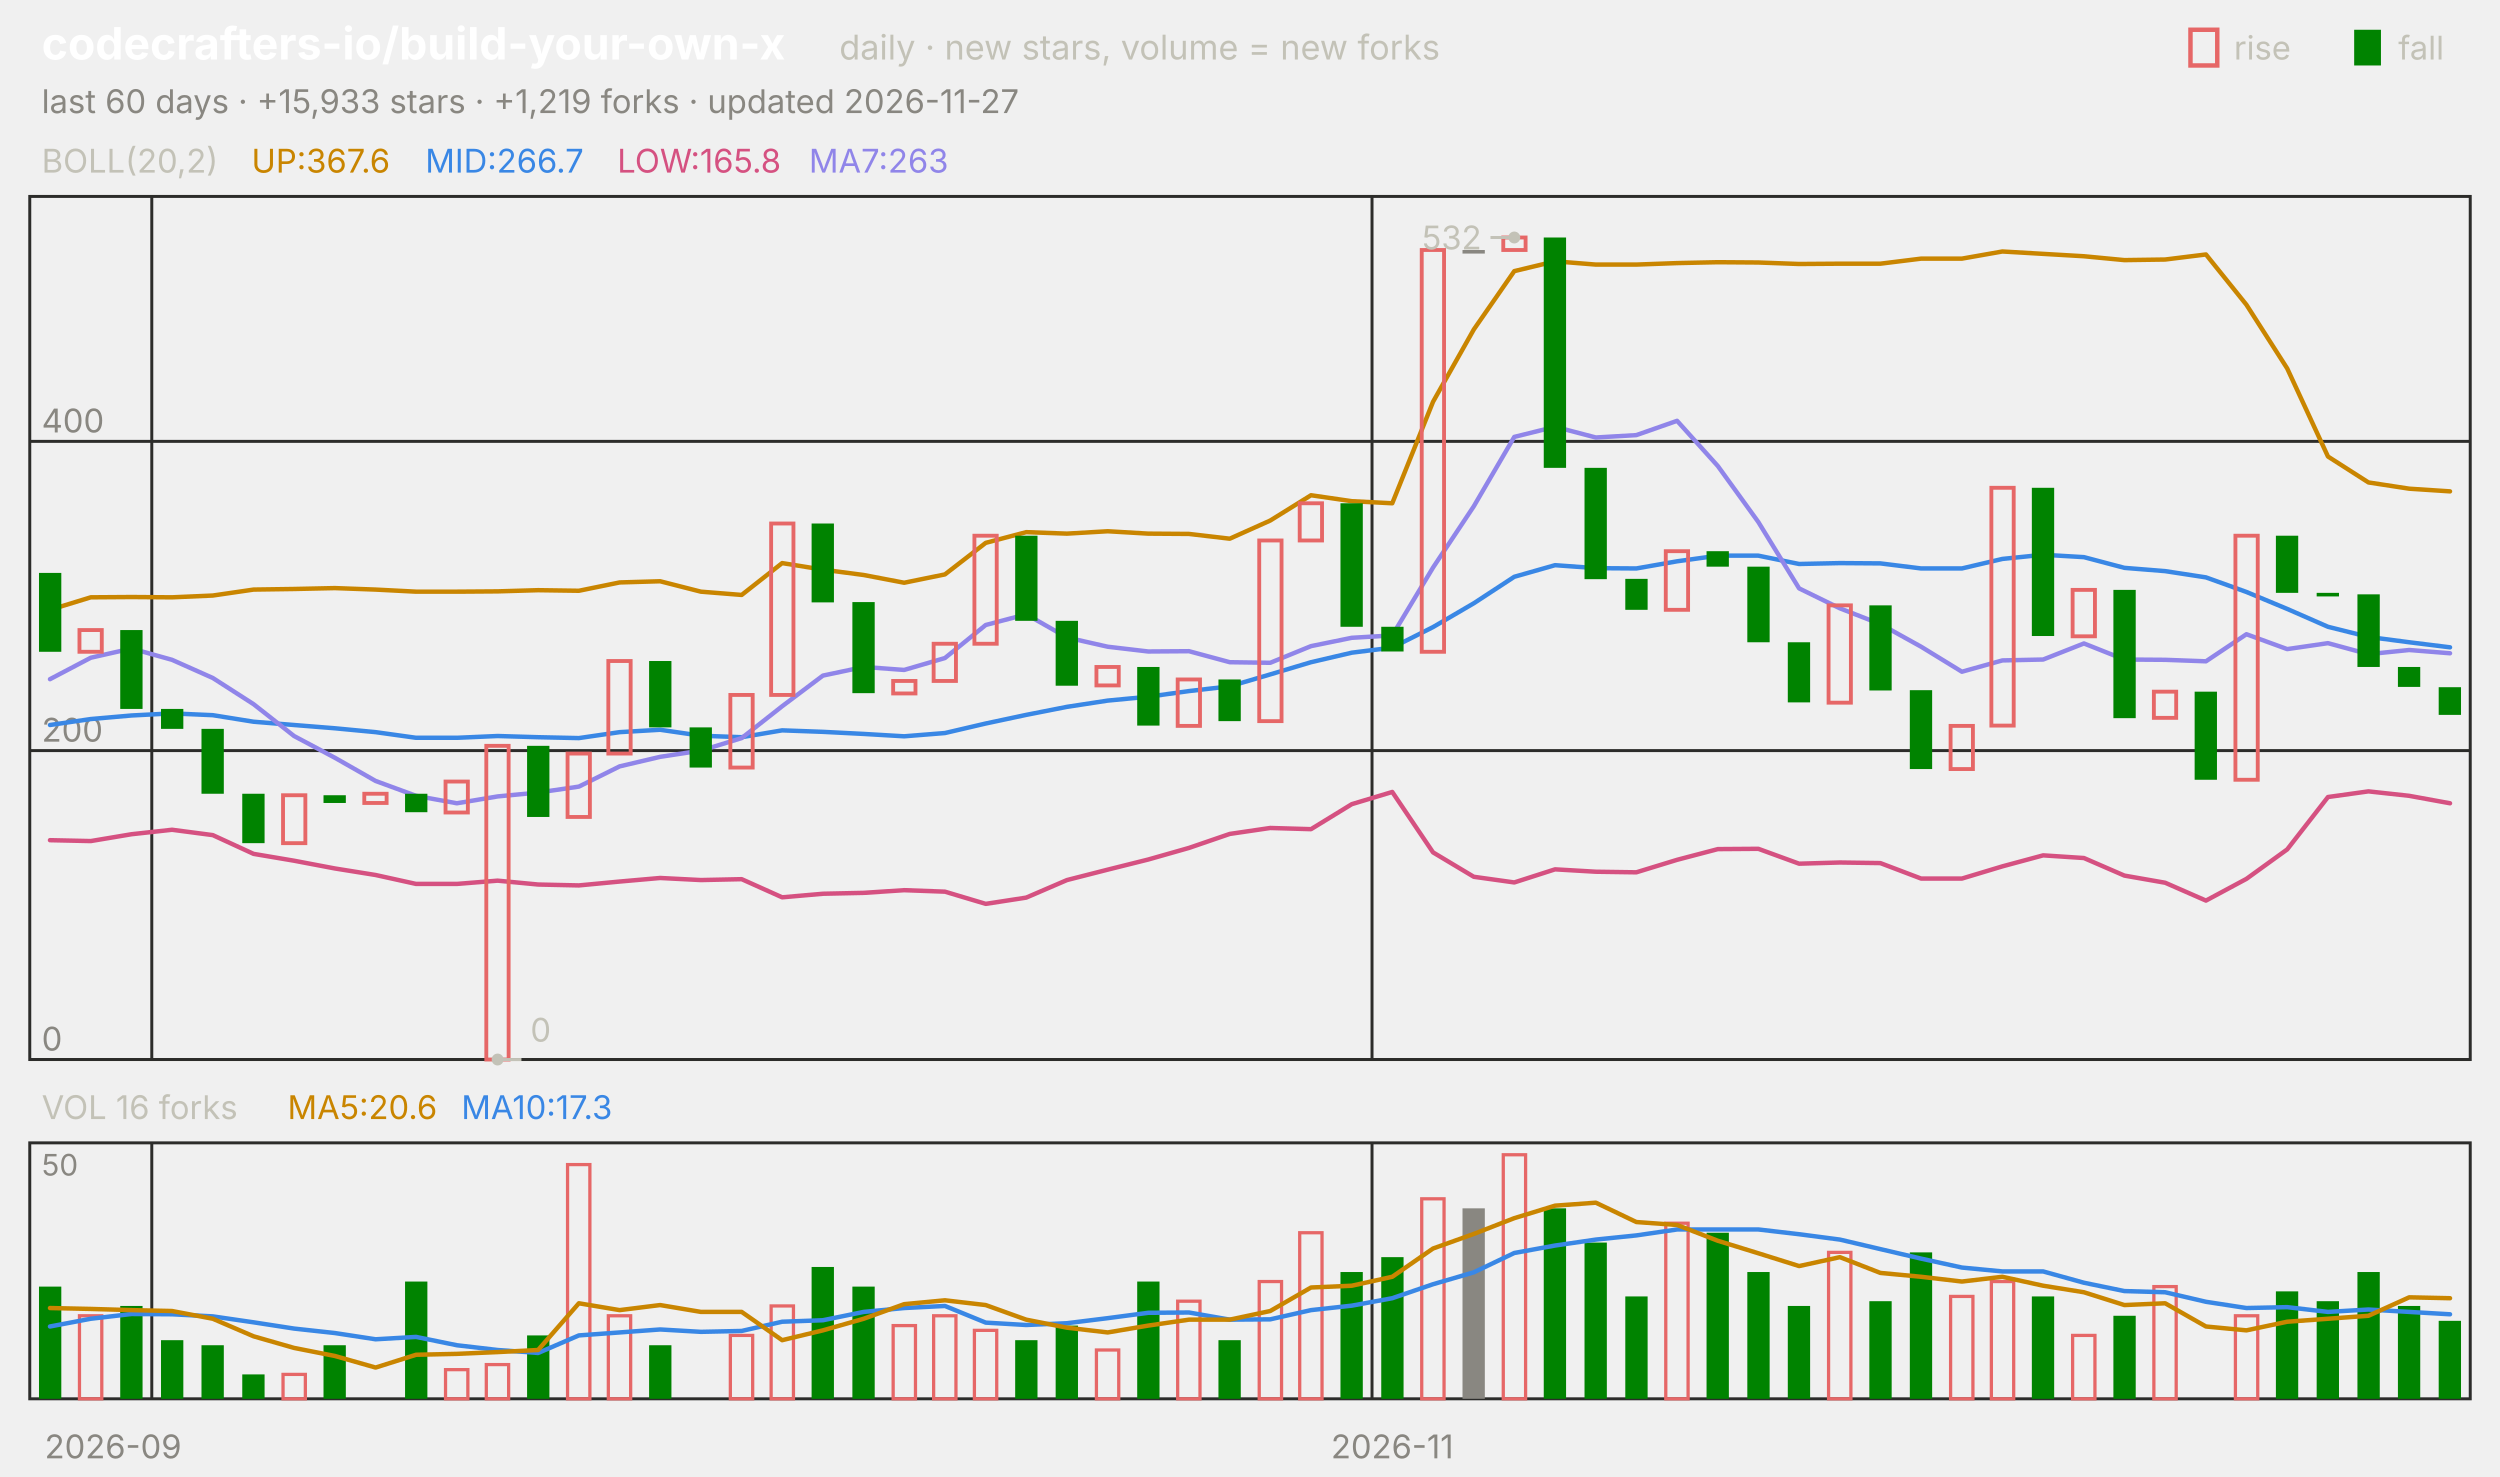
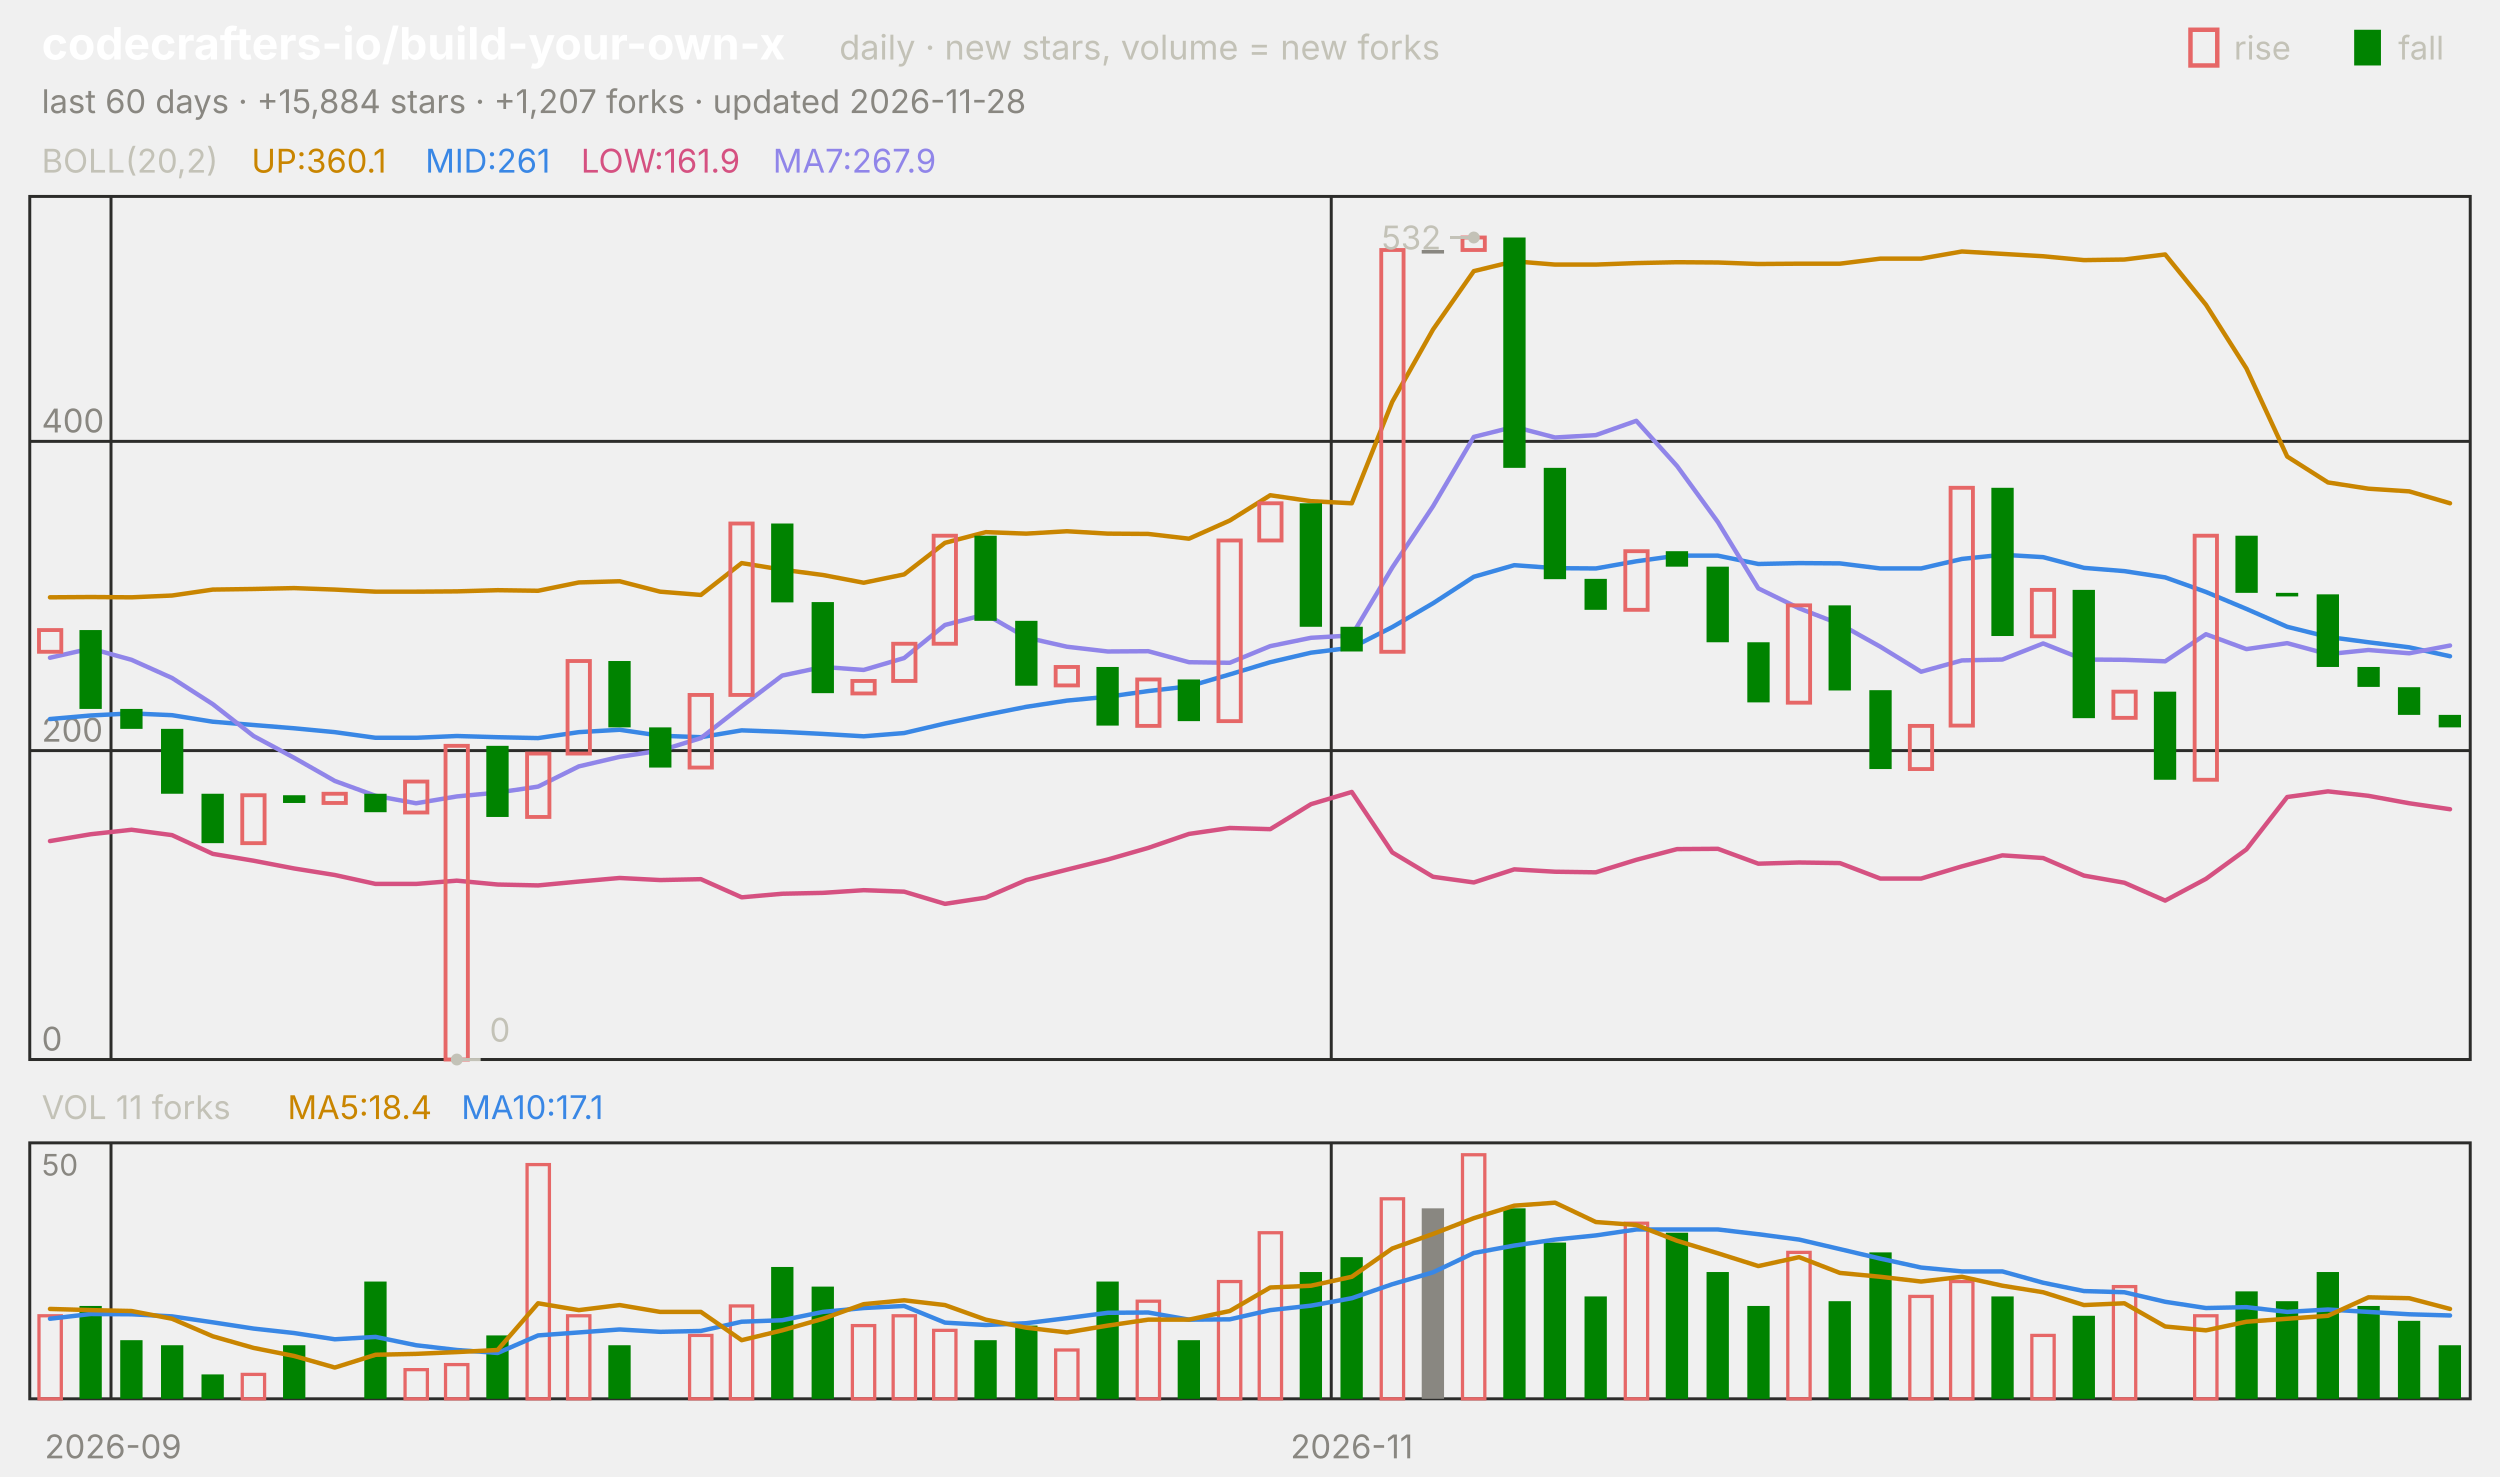
<svg xmlns="http://www.w3.org/2000/svg" viewBox="0 0 840 496" width="840" height="496" font-family="-apple-system,'Segoe UI',system-ui,sans-serif" role="img" aria-label="codecrafters-io/build-your-own-x candlestick chart">
  <text x="14.0" y="20.0" font-size="15" fill="#ffffff" font-weight="650">codecrafters-io/build-your-own-x</text>
  <text x="282.0" y="20.0" font-size="11.5" fill="#c3c2b7">daily · new stars, volume = new forks</text>
  <text x="805.8" y="20.0" font-size="11.0" fill="#c3c2b7">fall</text>
  <rect x="791" y="10" width="9" height="12" fill="#008300" />
  <text x="750.6" y="20.0" font-size="11.0" fill="#c3c2b7">rise</text>
  <rect x="736" y="10" width="9" height="12" fill="none" stroke="#e66767" stroke-width="1.5" />
-   <text x="14.0" y="38.0" font-size="11.0" fill="#898781">last 60 days · +15,933 stars · +1,219 forks · updated 2026-11-27</text>
+   <text x="14.0" y="38.0" font-size="11.0" fill="#898781">last 60 days · +15,884 stars · +1,207 forks · updated 2026-11-28</text>
  <rect x="10" y="66" width="820" height="290" fill="none" stroke="#2c2c2a" />
  <rect x="10" y="384" width="820" height="86" fill="none" stroke="#2c2c2a" />
  <text x="38.0" y="490.0" font-size="11.0" fill="#898781" text-anchor="middle">2026-09</text>
-   <line x1="51.0" y1="66.0" x2="51.0" y2="356.0" stroke="#2c2c2a" stroke-width="1.0" />
-   <line x1="51.0" y1="384.0" x2="51.0" y2="470.0" stroke="#2c2c2a" stroke-width="1.0" />
-   <line x1="461.0" y1="66.0" x2="461.0" y2="356.0" stroke="#2c2c2a" stroke-width="1.0" />
-   <line x1="461.0" y1="384.0" x2="461.0" y2="470.0" stroke="#2c2c2a" stroke-width="1.0" />
-   <text x="467.8" y="490.0" font-size="11.0" fill="#898781" text-anchor="middle">2026-11</text>
+   <line x1="37.3" y1="66.0" x2="37.3" y2="356.0" stroke="#2c2c2a" stroke-width="1.0" />
+   <line x1="37.3" y1="384.0" x2="37.3" y2="470.0" stroke="#2c2c2a" stroke-width="1.0" />
+   <line x1="447.3" y1="66.0" x2="447.3" y2="356.0" stroke="#2c2c2a" stroke-width="1.0" />
+   <line x1="447.3" y1="384.0" x2="447.3" y2="470.0" stroke="#2c2c2a" stroke-width="1.0" />
+   <text x="454.2" y="490.0" font-size="11.0" fill="#898781" text-anchor="middle">2026-11</text>
  <text x="14.0" y="58.0" font-size="11.0" fill="#c3c2b7">BOLL(20,2)</text>
-   <text x="84.5" y="58.0" font-size="11.0" fill="#c98500">UP:367.6</text>
-   <text x="142.9" y="58.0" font-size="11.0" fill="#3987e5">MID:266.7</text>
-   <text x="207.4" y="58.0" font-size="11.0" fill="#d55181">LOW:165.8</text>
-   <text x="271.8" y="58.0" font-size="11.0" fill="#9085e9">MA7:263</text>
+   <text x="84.5" y="58.0" font-size="11.0" fill="#c98500">UP:360.1</text>
+   <text x="142.9" y="58.0" font-size="11.0" fill="#3987e5">MID:261</text>
+   <text x="195.2" y="58.0" font-size="11.0" fill="#d55181">LOW:161.9</text>
+   <text x="259.7" y="58.0" font-size="11.0" fill="#9085e9">MA7:267.9</text>
  <line x1="10.0" y1="356.0" x2="830.0" y2="356.0" stroke="#2c2c2a" stroke-width="1.0" />
  <text x="14.0" y="353.0" font-size="11.0" fill="#898781">0</text>
  <line x1="10.0" y1="252.2" x2="830.0" y2="252.2" stroke="#2c2c2a" stroke-width="1.0" />
  <text x="14.0" y="249.2" font-size="11.0" fill="#898781">200</text>
  <line x1="10.0" y1="148.3" x2="830.0" y2="148.3" stroke="#2c2c2a" stroke-width="1.0" />
  <text x="14.0" y="145.3" font-size="11.0" fill="#898781">400</text>
-   <polyline points="16.8,204.9 30.5,200.7 44.2,200.6 57.8,200.7 71.5,200.1 85.2,198.1 98.8,197.9 112.5,197.6 126.2,198.1 139.8,198.8 153.5,198.8 167.2,198.7 180.8,198.3 194.5,198.5 208.2,195.7 221.8,195.3 235.5,198.8 249.2,199.9 262.8,189.2 276.5,191.4 290.2,193.2 303.8,195.8 317.5,193.0 331.2,182.4 344.8,178.8 358.5,179.3 372.2,178.5 385.8,179.3 399.5,179.4 413.2,181.0 426.8,174.9 440.5,166.4 454.2,168.4 467.8,169.1 481.5,135.0 495.2,110.7 508.8,91.1 522.5,87.8 536.2,88.9 549.8,88.9 563.5,88.4 577.2,88.1 590.8,88.2 604.5,88.7 618.2,88.6 631.8,88.6 645.5,86.9 659.2,86.9 672.8,84.5 686.5,85.3 700.2,86.1 713.8,87.4 727.5,87.2 741.2,85.5 754.8,102.4 768.5,123.8 782.2,153.4 795.8,162.1 809.5,164.2 823.2,165.1" fill="none" stroke="#c98500" stroke-width="1.5" stroke-linejoin="round" stroke-linecap="round" />
-   <polyline points="16.8,243.6 30.5,241.6 44.2,240.4 57.8,239.7 71.5,240.3 85.2,242.5 98.8,243.6 112.5,244.7 126.2,246.0 139.8,247.9 153.5,247.9 167.2,247.3 180.8,247.7 194.5,248.0 208.2,246.0 221.8,245.2 235.5,247.2 249.2,247.7 262.8,245.4 276.5,245.9 290.2,246.6 303.8,247.4 317.5,246.3 331.2,243.1 344.8,240.2 358.5,237.5 372.2,235.4 385.8,234.1 399.5,232.2 413.2,230.6 426.8,226.6 440.5,222.5 454.2,219.3 467.8,217.6 481.5,210.7 495.2,202.7 508.8,193.8 522.5,189.9 536.2,190.9 549.8,191.0 563.5,188.6 577.2,186.7 590.8,186.7 604.5,189.5 618.2,189.2 631.8,189.3 645.5,191.0 659.2,191.0 672.8,187.8 686.5,186.4 700.2,187.2 713.8,190.8 727.5,191.9 741.2,194.0 754.8,198.9 768.5,204.6 782.2,210.6 795.8,214.0 809.5,215.8 823.2,217.5" fill="none" stroke="#3987e5" stroke-width="1.5" stroke-linejoin="round" stroke-linecap="round" />
-   <polyline points="16.8,282.3 30.5,282.6 44.2,280.3 57.8,278.8 71.5,280.6 85.2,286.9 98.8,289.2 112.5,291.8 126.2,294.0 139.8,297.0 153.5,297.0 167.2,295.9 180.8,297.2 194.5,297.5 208.2,296.2 221.8,295.0 235.5,295.7 249.2,295.4 262.8,301.5 276.5,300.3 290.2,300.0 303.8,299.1 317.5,299.6 331.2,303.7 344.8,301.6 358.5,295.7 372.2,292.2 385.8,288.8 399.5,284.9 413.2,280.2 426.8,278.2 440.5,278.6 454.2,270.2 467.8,266.1 481.5,286.4 495.2,294.6 508.8,296.5 522.5,292.1 536.2,292.9 549.8,293.1 563.5,288.9 577.2,285.3 590.8,285.2 604.5,290.2 618.2,289.8 631.8,290.0 645.5,295.2 659.2,295.2 672.8,291.1 686.5,287.4 700.2,288.3 713.8,294.2 727.5,296.6 741.2,302.6 754.8,295.3 768.5,285.4 782.2,267.8 795.8,265.9 809.5,267.4 823.2,269.9" fill="none" stroke="#d55181" stroke-width="1.5" stroke-linejoin="round" stroke-linecap="round" />
-   <polyline points="16.8,228.2 30.5,221.0 44.2,217.9 57.8,221.7 71.5,227.8 85.2,236.6 98.8,247.3 112.5,254.6 126.2,262.4 139.8,267.4 153.5,269.9 167.2,267.6 180.8,266.3 194.5,264.3 208.2,257.5 221.8,254.3 235.5,252.2 249.2,248.0 262.8,237.3 276.5,227.0 290.2,224.1 303.8,225.1 317.5,221.1 331.2,210.0 344.8,206.4 358.5,214.2 372.2,217.3 385.8,218.9 399.5,218.8 413.2,222.5 426.8,222.7 440.5,217.1 454.2,214.3 467.8,213.5 481.5,190.7 495.2,170.1 508.8,146.8 522.5,143.4 536.2,147.0 549.8,146.2 563.5,141.4 577.2,156.6 590.8,175.4 604.5,197.7 618.2,204.4 631.8,209.7 645.5,217.3 659.2,225.7 672.8,221.9 686.5,221.6 700.2,216.2 713.8,221.6 727.5,221.7 741.2,222.2 754.8,213.1 768.5,218.1 782.2,216.1 795.8,219.8 809.5,218.4 823.2,219.5" fill="none" stroke="#9085e9" stroke-width="1.5" stroke-linejoin="round" stroke-linecap="round" />
-   <rect x="13.1" y="192.5" width="7.5" height="26.5" fill="#008300" />
-   <rect x="26.7" y="211.7" width="7.5" height="7.3" fill="none" stroke="#e66767" stroke-width="1.3" />
-   <rect x="40.4" y="211.7" width="7.5" height="26.5" fill="#008300" />
-   <rect x="54.1" y="238.2" width="7.5" height="6.7" fill="#008300" />
-   <rect x="67.7" y="244.9" width="7.5" height="21.8" fill="#008300" />
-   <rect x="81.4" y="266.7" width="7.5" height="16.6" fill="#008300" />
-   <rect x="95.1" y="267.2" width="7.5" height="16.1" fill="none" stroke="#e66767" stroke-width="1.3" />
-   <rect x="108.7" y="267.2" width="7.5" height="2.6" fill="#008300" />
-   <rect x="122.4" y="266.7" width="7.5" height="3.1" fill="none" stroke="#e66767" stroke-width="1.3" />
-   <rect x="136.1" y="266.7" width="7.5" height="6.2" fill="#008300" />
-   <rect x="149.7" y="262.6" width="7.5" height="10.4" fill="none" stroke="#e66767" stroke-width="1.3" />
-   <rect x="163.4" y="250.6" width="7.5" height="105.4" fill="none" stroke="#e66767" stroke-width="1.3" />
-   <rect x="177.1" y="250.6" width="7.5" height="23.9" fill="#008300" />
-   <rect x="190.7" y="253.2" width="7.5" height="21.3" fill="none" stroke="#e66767" stroke-width="1.3" />
-   <rect x="204.4" y="222.1" width="7.5" height="31.1" fill="none" stroke="#e66767" stroke-width="1.3" />
-   <rect x="218.1" y="222.1" width="7.5" height="22.3" fill="#008300" />
-   <rect x="231.7" y="244.4" width="7.5" height="13.5" fill="#008300" />
-   <rect x="245.4" y="233.5" width="7.5" height="24.4" fill="none" stroke="#e66767" stroke-width="1.3" />
-   <rect x="259.1" y="175.9" width="7.5" height="57.6" fill="none" stroke="#e66767" stroke-width="1.3" />
-   <rect x="272.7" y="175.9" width="7.5" height="26.5" fill="#008300" />
-   <rect x="286.4" y="202.3" width="7.5" height="30.6" fill="#008300" />
-   <rect x="300.1" y="228.8" width="7.5" height="4.2" fill="none" stroke="#e66767" stroke-width="1.3" />
-   <rect x="313.7" y="216.3" width="7.5" height="12.5" fill="none" stroke="#e66767" stroke-width="1.3" />
-   <rect x="327.4" y="180.0" width="7.5" height="36.3" fill="none" stroke="#e66767" stroke-width="1.3" />
-   <rect x="341.1" y="180.0" width="7.5" height="28.6" fill="#008300" />
-   <rect x="354.7" y="208.6" width="7.5" height="21.8" fill="#008300" />
-   <rect x="368.4" y="224.1" width="7.5" height="6.2" fill="none" stroke="#e66767" stroke-width="1.3" />
-   <rect x="382.1" y="224.1" width="7.5" height="19.7" fill="#008300" />
-   <rect x="395.7" y="228.3" width="7.5" height="15.6" fill="none" stroke="#e66767" stroke-width="1.3" />
-   <rect x="409.4" y="228.3" width="7.5" height="14.0" fill="#008300" />
-   <rect x="423.1" y="181.6" width="7.5" height="60.7" fill="none" stroke="#e66767" stroke-width="1.3" />
-   <rect x="436.7" y="169.1" width="7.5" height="12.5" fill="none" stroke="#e66767" stroke-width="1.3" />
-   <rect x="450.4" y="169.1" width="7.5" height="41.5" fill="#008300" />
-   <rect x="464.1" y="210.6" width="7.5" height="8.3" fill="#008300" />
-   <rect x="477.7" y="84.0" width="7.5" height="135.0" fill="none" stroke="#e66767" stroke-width="1.3" />
-   <rect x="491.4" y="84.0" width="7.5" height="1.2" fill="#898781" />
-   <rect x="505.1" y="79.8" width="7.5" height="4.2" fill="none" stroke="#e66767" stroke-width="1.3" />
-   <rect x="518.7" y="79.8" width="7.5" height="77.4" fill="#008300" />
-   <rect x="532.4" y="157.2" width="7.5" height="37.4" fill="#008300" />
-   <rect x="546.1" y="194.5" width="7.5" height="10.4" fill="#008300" />
-   <rect x="559.7" y="185.2" width="7.5" height="19.7" fill="none" stroke="#e66767" stroke-width="1.3" />
-   <rect x="573.4" y="185.2" width="7.5" height="5.2" fill="#008300" />
-   <rect x="587.1" y="190.4" width="7.5" height="25.4" fill="#008300" />
-   <rect x="600.7" y="215.8" width="7.5" height="20.2" fill="#008300" />
-   <rect x="614.4" y="203.4" width="7.5" height="32.7" fill="none" stroke="#e66767" stroke-width="1.3" />
-   <rect x="628.1" y="203.4" width="7.5" height="28.6" fill="#008300" />
-   <rect x="641.7" y="231.9" width="7.5" height="26.5" fill="#008300" />
-   <rect x="655.4" y="243.9" width="7.5" height="14.5" fill="none" stroke="#e66767" stroke-width="1.3" />
-   <rect x="669.1" y="163.9" width="7.5" height="79.9" fill="none" stroke="#e66767" stroke-width="1.3" />
-   <rect x="682.7" y="163.9" width="7.5" height="49.8" fill="#008300" />
-   <rect x="696.4" y="198.2" width="7.5" height="15.6" fill="none" stroke="#e66767" stroke-width="1.3" />
-   <rect x="710.1" y="198.2" width="7.5" height="43.1" fill="#008300" />
-   <rect x="723.7" y="232.4" width="7.5" height="8.8" fill="none" stroke="#e66767" stroke-width="1.3" />
-   <rect x="737.4" y="232.4" width="7.5" height="29.6" fill="#008300" />
-   <rect x="751.1" y="180.0" width="7.5" height="82.0" fill="none" stroke="#e66767" stroke-width="1.3" />
-   <rect x="764.7" y="180.0" width="7.5" height="19.2" fill="#008300" />
-   <rect x="778.4" y="199.2" width="7.5" height="1.2" fill="#008300" />
-   <rect x="792.1" y="199.7" width="7.5" height="24.4" fill="#008300" />
-   <rect x="805.7" y="224.1" width="7.5" height="6.7" fill="#008300" />
-   <rect x="819.4" y="230.9" width="7.5" height="9.3" fill="#008300" />
-   <circle cx="508.8" cy="79.8" r="2" fill="#c3c2b7" />
-   <line x1="508.8" y1="79.8" x2="500.8" y2="79.8" stroke="#c3c2b7" stroke-width="1.0" />
-   <text x="497.8" y="83.8" font-size="11.0" fill="#c3c2b7" text-anchor="end">532</text>
-   <circle cx="167.2" cy="356.0" r="2" fill="#c3c2b7" />
-   <line x1="167.2" y1="356.0" x2="175.2" y2="356.0" stroke="#c3c2b7" stroke-width="1.0" />
-   <text x="178.2" y="350.0" font-size="11.0" fill="#c3c2b7">0</text>
-   <text x="14.0" y="376.0" font-size="11.0" fill="#c3c2b7">VOL 16 forks</text>
-   <text x="96.6" y="376.0" font-size="11.0" fill="#c98500">MA5:20.6</text>
-   <text x="155.0" y="376.0" font-size="11.0" fill="#3987e5">MA10:17.3</text>
+   <polyline points="16.8,200.7 30.5,200.6 44.2,200.7 57.8,200.1 71.5,198.1 85.2,197.9 98.8,197.6 112.5,198.1 126.2,198.8 139.8,198.8 153.5,198.7 167.2,198.3 180.8,198.5 194.5,195.7 208.2,195.3 221.8,198.8 235.5,199.9 249.2,189.2 262.8,191.4 276.5,193.2 290.2,195.8 303.8,193.0 317.5,182.4 331.2,178.8 344.8,179.3 358.5,178.5 372.2,179.3 385.8,179.4 399.5,181.0 413.2,174.9 426.8,166.4 440.5,168.4 454.2,169.1 467.8,135.0 481.5,110.7 495.2,91.1 508.8,87.8 522.5,88.9 536.2,88.9 549.8,88.4 563.5,88.1 577.2,88.2 590.8,88.7 604.5,88.6 618.2,88.6 631.8,86.9 645.5,86.9 659.2,84.5 672.8,85.3 686.5,86.1 700.2,87.4 713.8,87.2 727.5,85.5 741.2,102.4 754.8,123.8 768.5,153.4 782.2,162.1 795.8,164.2 809.5,165.1 823.2,169.1" fill="none" stroke="#c98500" stroke-width="1.5" stroke-linejoin="round" stroke-linecap="round" />
+   <polyline points="16.8,241.6 30.5,240.4 44.2,239.7 57.8,240.3 71.5,242.5 85.2,243.6 98.8,244.7 112.5,246.0 126.2,247.9 139.8,247.9 153.5,247.3 167.2,247.7 180.8,248.0 194.5,246.0 208.2,245.2 221.8,247.2 235.5,247.7 249.2,245.4 262.8,245.9 276.5,246.6 290.2,247.4 303.8,246.3 317.5,243.1 331.2,240.2 344.8,237.5 358.5,235.4 372.2,234.1 385.8,232.2 399.5,230.6 413.2,226.6 426.8,222.5 440.5,219.3 454.2,217.6 467.8,210.7 481.5,202.7 495.2,193.8 508.8,189.9 522.5,190.9 536.2,191.0 549.8,188.6 563.5,186.7 577.2,186.7 590.8,189.5 604.5,189.2 618.2,189.3 631.8,191.0 645.5,191.0 659.2,187.8 672.8,186.4 686.5,187.2 700.2,190.8 713.8,191.9 727.5,194.0 741.2,198.9 754.8,204.6 768.5,210.6 782.2,214.0 795.8,215.8 809.5,217.5 823.2,220.5" fill="none" stroke="#3987e5" stroke-width="1.5" stroke-linejoin="round" stroke-linecap="round" />
+   <polyline points="16.8,282.6 30.5,280.3 44.2,278.8 57.8,280.6 71.5,286.9 85.2,289.2 98.8,291.8 112.5,294.0 126.2,297.0 139.8,297.0 153.5,295.9 167.2,297.2 180.8,297.5 194.5,296.2 208.2,295.0 221.8,295.7 235.5,295.4 249.2,301.5 262.8,300.3 276.5,300.0 290.2,299.1 303.8,299.6 317.5,303.7 331.2,301.6 344.8,295.7 358.5,292.2 372.2,288.8 385.8,284.9 399.5,280.2 413.2,278.2 426.8,278.6 440.5,270.2 454.2,266.1 467.8,286.4 481.5,294.6 495.2,296.5 508.8,292.1 522.5,292.9 536.2,293.1 549.8,288.9 563.5,285.3 577.2,285.2 590.8,290.2 604.5,289.8 618.2,290.0 631.8,295.2 645.5,295.2 659.2,291.1 672.8,287.4 686.5,288.3 700.2,294.2 713.8,296.6 727.5,302.6 741.2,295.3 754.8,285.4 768.5,267.8 782.2,265.9 795.8,267.4 809.5,269.9 823.2,271.9" fill="none" stroke="#d55181" stroke-width="1.5" stroke-linejoin="round" stroke-linecap="round" />
+   <polyline points="16.8,221.0 30.5,217.9 44.2,221.7 57.8,227.8 71.5,236.6 85.2,247.3 98.8,254.6 112.5,262.4 126.2,267.4 139.8,269.9 153.5,267.6 167.2,266.3 180.8,264.3 194.5,257.5 208.2,254.3 221.8,252.2 235.5,248.0 249.2,237.3 262.8,227.0 276.5,224.1 290.2,225.1 303.8,221.1 317.5,210.0 331.2,206.4 344.8,214.2 358.5,217.3 372.2,218.9 385.8,218.8 399.5,222.5 413.2,222.7 426.8,217.1 440.5,214.3 454.2,213.5 467.8,190.7 481.5,170.1 495.2,146.8 508.8,143.4 522.5,147.0 536.2,146.2 549.8,141.4 563.5,156.6 577.2,175.4 590.8,197.7 604.5,204.4 618.2,209.7 631.8,217.3 645.5,225.7 659.2,221.9 672.8,221.6 686.5,216.2 700.2,221.6 713.8,221.7 727.5,222.2 741.2,213.1 754.8,218.1 768.5,216.1 782.2,219.8 795.8,218.4 809.5,219.5 823.2,216.9" fill="none" stroke="#9085e9" stroke-width="1.5" stroke-linejoin="round" stroke-linecap="round" />
+   <rect x="13.1" y="211.7" width="7.5" height="7.3" fill="none" stroke="#e66767" stroke-width="1.3" />
+   <rect x="26.7" y="211.7" width="7.5" height="26.5" fill="#008300" />
+   <rect x="40.4" y="238.2" width="7.5" height="6.7" fill="#008300" />
+   <rect x="54.1" y="244.9" width="7.5" height="21.8" fill="#008300" />
+   <rect x="67.7" y="266.7" width="7.5" height="16.6" fill="#008300" />
+   <rect x="81.4" y="267.2" width="7.5" height="16.1" fill="none" stroke="#e66767" stroke-width="1.3" />
+   <rect x="95.1" y="267.2" width="7.5" height="2.6" fill="#008300" />
+   <rect x="108.7" y="266.7" width="7.5" height="3.1" fill="none" stroke="#e66767" stroke-width="1.3" />
+   <rect x="122.4" y="266.7" width="7.5" height="6.2" fill="#008300" />
+   <rect x="136.1" y="262.6" width="7.5" height="10.4" fill="none" stroke="#e66767" stroke-width="1.3" />
+   <rect x="149.7" y="250.6" width="7.5" height="105.4" fill="none" stroke="#e66767" stroke-width="1.3" />
+   <rect x="163.4" y="250.6" width="7.5" height="23.9" fill="#008300" />
+   <rect x="177.1" y="253.2" width="7.5" height="21.3" fill="none" stroke="#e66767" stroke-width="1.3" />
+   <rect x="190.7" y="222.1" width="7.5" height="31.1" fill="none" stroke="#e66767" stroke-width="1.3" />
+   <rect x="204.4" y="222.1" width="7.5" height="22.3" fill="#008300" />
+   <rect x="218.1" y="244.4" width="7.5" height="13.5" fill="#008300" />
+   <rect x="231.7" y="233.5" width="7.5" height="24.4" fill="none" stroke="#e66767" stroke-width="1.3" />
+   <rect x="245.4" y="175.9" width="7.5" height="57.6" fill="none" stroke="#e66767" stroke-width="1.3" />
+   <rect x="259.1" y="175.9" width="7.5" height="26.5" fill="#008300" />
+   <rect x="272.7" y="202.3" width="7.5" height="30.6" fill="#008300" />
+   <rect x="286.4" y="228.8" width="7.5" height="4.2" fill="none" stroke="#e66767" stroke-width="1.3" />
+   <rect x="300.1" y="216.3" width="7.5" height="12.5" fill="none" stroke="#e66767" stroke-width="1.3" />
+   <rect x="313.7" y="180.0" width="7.5" height="36.3" fill="none" stroke="#e66767" stroke-width="1.3" />
+   <rect x="327.4" y="180.0" width="7.5" height="28.6" fill="#008300" />
+   <rect x="341.1" y="208.6" width="7.5" height="21.8" fill="#008300" />
+   <rect x="354.7" y="224.1" width="7.5" height="6.2" fill="none" stroke="#e66767" stroke-width="1.3" />
+   <rect x="368.4" y="224.1" width="7.5" height="19.7" fill="#008300" />
+   <rect x="382.1" y="228.3" width="7.5" height="15.6" fill="none" stroke="#e66767" stroke-width="1.3" />
+   <rect x="395.7" y="228.3" width="7.5" height="14.0" fill="#008300" />
+   <rect x="409.4" y="181.6" width="7.5" height="60.7" fill="none" stroke="#e66767" stroke-width="1.3" />
+   <rect x="423.1" y="169.1" width="7.5" height="12.5" fill="none" stroke="#e66767" stroke-width="1.3" />
+   <rect x="436.7" y="169.1" width="7.5" height="41.5" fill="#008300" />
+   <rect x="450.4" y="210.6" width="7.5" height="8.3" fill="#008300" />
+   <rect x="464.1" y="84.0" width="7.5" height="135.0" fill="none" stroke="#e66767" stroke-width="1.3" />
+   <rect x="477.7" y="84.0" width="7.5" height="1.2" fill="#898781" />
+   <rect x="491.4" y="79.8" width="7.5" height="4.2" fill="none" stroke="#e66767" stroke-width="1.3" />
+   <rect x="505.1" y="79.8" width="7.5" height="77.4" fill="#008300" />
+   <rect x="518.7" y="157.2" width="7.5" height="37.4" fill="#008300" />
+   <rect x="532.4" y="194.5" width="7.5" height="10.4" fill="#008300" />
+   <rect x="546.1" y="185.2" width="7.5" height="19.7" fill="none" stroke="#e66767" stroke-width="1.3" />
+   <rect x="559.7" y="185.2" width="7.5" height="5.2" fill="#008300" />
+   <rect x="573.4" y="190.4" width="7.5" height="25.4" fill="#008300" />
+   <rect x="587.1" y="215.8" width="7.5" height="20.2" fill="#008300" />
+   <rect x="600.7" y="203.4" width="7.5" height="32.7" fill="none" stroke="#e66767" stroke-width="1.3" />
+   <rect x="614.4" y="203.4" width="7.5" height="28.6" fill="#008300" />
+   <rect x="628.1" y="231.9" width="7.5" height="26.5" fill="#008300" />
+   <rect x="641.7" y="243.9" width="7.5" height="14.5" fill="none" stroke="#e66767" stroke-width="1.3" />
+   <rect x="655.4" y="163.9" width="7.5" height="79.9" fill="none" stroke="#e66767" stroke-width="1.3" />
+   <rect x="669.1" y="163.9" width="7.5" height="49.8" fill="#008300" />
+   <rect x="682.7" y="198.2" width="7.5" height="15.6" fill="none" stroke="#e66767" stroke-width="1.3" />
+   <rect x="696.4" y="198.2" width="7.5" height="43.1" fill="#008300" />
+   <rect x="710.1" y="232.4" width="7.5" height="8.8" fill="none" stroke="#e66767" stroke-width="1.3" />
+   <rect x="723.7" y="232.4" width="7.5" height="29.6" fill="#008300" />
+   <rect x="737.4" y="180.0" width="7.5" height="82.0" fill="none" stroke="#e66767" stroke-width="1.3" />
+   <rect x="751.1" y="180.0" width="7.5" height="19.2" fill="#008300" />
+   <rect x="764.7" y="199.2" width="7.5" height="1.2" fill="#008300" />
+   <rect x="778.4" y="199.7" width="7.5" height="24.4" fill="#008300" />
+   <rect x="792.1" y="224.1" width="7.5" height="6.7" fill="#008300" />
+   <rect x="805.7" y="230.9" width="7.5" height="9.3" fill="#008300" />
+   <rect x="819.4" y="240.2" width="7.5" height="4.2" fill="#008300" />
+   <circle cx="495.2" cy="79.8" r="2" fill="#c3c2b7" />
+   <line x1="495.2" y1="79.8" x2="487.2" y2="79.8" stroke="#c3c2b7" stroke-width="1.0" />
+   <text x="484.2" y="83.8" font-size="11.0" fill="#c3c2b7" text-anchor="end">532</text>
+   <circle cx="153.5" cy="356.0" r="2" fill="#c3c2b7" />
+   <line x1="153.5" y1="356.0" x2="161.5" y2="356.0" stroke="#c3c2b7" stroke-width="1.0" />
+   <text x="164.5" y="350.0" font-size="11.0" fill="#c3c2b7">0</text>
+   <text x="14.0" y="376.0" font-size="11.0" fill="#c3c2b7">VOL 11 forks</text>
+   <text x="96.6" y="376.0" font-size="11.0" fill="#c98500">MA5:18.4</text>
+   <text x="155.0" y="376.0" font-size="11.0" fill="#3987e5">MA10:17.1</text>
  <text x="14.0" y="395.0" font-size="10" fill="#898781">50</text>
-   <rect x="13.1" y="432.3" width="7.5" height="37.7" fill="#008300" />
-   <rect x="26.7" y="442.1" width="7.5" height="27.9" fill="none" stroke="#e66767" stroke-width="1.1" />
-   <rect x="40.4" y="438.8" width="7.5" height="31.2" fill="#008300" />
-   <rect x="54.1" y="450.3" width="7.5" height="19.7" fill="#008300" />
-   <rect x="67.7" y="452.0" width="7.5" height="18.0" fill="#008300" />
-   <rect x="81.4" y="461.8" width="7.5" height="8.2" fill="#008300" />
-   <rect x="95.1" y="461.8" width="7.5" height="8.2" fill="none" stroke="#e66767" stroke-width="1.1" />
-   <rect x="108.7" y="452.0" width="7.5" height="18.0" fill="#008300" />
-   <rect x="136.1" y="430.6" width="7.5" height="39.4" fill="#008300" />
-   <rect x="149.7" y="460.2" width="7.5" height="9.8" fill="none" stroke="#e66767" stroke-width="1.1" />
-   <rect x="163.4" y="458.5" width="7.5" height="11.5" fill="none" stroke="#e66767" stroke-width="1.1" />
-   <rect x="177.1" y="448.7" width="7.5" height="21.3" fill="#008300" />
-   <rect x="190.7" y="391.3" width="7.5" height="78.7" fill="none" stroke="#e66767" stroke-width="1.1" />
-   <rect x="204.4" y="442.1" width="7.5" height="27.9" fill="none" stroke="#e66767" stroke-width="1.1" />
-   <rect x="218.1" y="452.0" width="7.5" height="18.0" fill="#008300" />
-   <rect x="245.4" y="448.7" width="7.5" height="21.3" fill="none" stroke="#e66767" stroke-width="1.1" />
-   <rect x="259.1" y="438.8" width="7.5" height="31.2" fill="none" stroke="#e66767" stroke-width="1.1" />
-   <rect x="272.7" y="425.7" width="7.5" height="44.3" fill="#008300" />
-   <rect x="286.4" y="432.3" width="7.5" height="37.7" fill="#008300" />
-   <rect x="300.1" y="445.4" width="7.5" height="24.6" fill="none" stroke="#e66767" stroke-width="1.1" />
-   <rect x="313.7" y="442.1" width="7.5" height="27.9" fill="none" stroke="#e66767" stroke-width="1.1" />
-   <rect x="327.4" y="447.0" width="7.5" height="23.0" fill="none" stroke="#e66767" stroke-width="1.1" />
-   <rect x="341.1" y="450.3" width="7.5" height="19.7" fill="#008300" />
-   <rect x="354.7" y="445.4" width="7.5" height="24.6" fill="#008300" />
-   <rect x="368.4" y="453.6" width="7.5" height="16.4" fill="none" stroke="#e66767" stroke-width="1.1" />
-   <rect x="382.1" y="430.6" width="7.5" height="39.4" fill="#008300" />
-   <rect x="395.7" y="437.2" width="7.5" height="32.8" fill="none" stroke="#e66767" stroke-width="1.1" />
-   <rect x="409.4" y="450.3" width="7.5" height="19.7" fill="#008300" />
-   <rect x="423.1" y="430.6" width="7.5" height="39.4" fill="none" stroke="#e66767" stroke-width="1.1" />
-   <rect x="436.7" y="414.2" width="7.5" height="55.8" fill="none" stroke="#e66767" stroke-width="1.1" />
-   <rect x="450.4" y="427.4" width="7.5" height="42.6" fill="#008300" />
-   <rect x="464.1" y="422.4" width="7.5" height="47.6" fill="#008300" />
-   <rect x="477.7" y="402.8" width="7.5" height="67.2" fill="none" stroke="#e66767" stroke-width="1.1" />
-   <rect x="491.4" y="406.0" width="7.5" height="64.0" fill="#898781" />
-   <rect x="505.1" y="388.0" width="7.5" height="82.0" fill="none" stroke="#e66767" stroke-width="1.1" />
-   <rect x="518.7" y="406.0" width="7.5" height="64.0" fill="#008300" />
-   <rect x="532.4" y="417.5" width="7.5" height="52.5" fill="#008300" />
-   <rect x="546.1" y="435.6" width="7.5" height="34.4" fill="#008300" />
-   <rect x="559.7" y="411.0" width="7.5" height="59.0" fill="none" stroke="#e66767" stroke-width="1.1" />
-   <rect x="573.4" y="414.2" width="7.5" height="55.8" fill="#008300" />
-   <rect x="587.1" y="427.4" width="7.5" height="42.6" fill="#008300" />
-   <rect x="600.7" y="438.8" width="7.5" height="31.2" fill="#008300" />
-   <rect x="614.4" y="420.8" width="7.5" height="49.2" fill="none" stroke="#e66767" stroke-width="1.1" />
-   <rect x="628.1" y="437.2" width="7.5" height="32.8" fill="#008300" />
-   <rect x="641.7" y="420.8" width="7.5" height="49.2" fill="#008300" />
-   <rect x="655.4" y="435.6" width="7.5" height="34.4" fill="none" stroke="#e66767" stroke-width="1.1" />
-   <rect x="669.1" y="430.6" width="7.5" height="39.4" fill="none" stroke="#e66767" stroke-width="1.1" />
-   <rect x="682.7" y="435.6" width="7.5" height="34.4" fill="#008300" />
-   <rect x="696.4" y="448.7" width="7.5" height="21.3" fill="none" stroke="#e66767" stroke-width="1.1" />
-   <rect x="710.1" y="442.1" width="7.5" height="27.9" fill="#008300" />
-   <rect x="723.7" y="432.3" width="7.5" height="37.7" fill="none" stroke="#e66767" stroke-width="1.1" />
-   <rect x="751.1" y="442.1" width="7.5" height="27.9" fill="none" stroke="#e66767" stroke-width="1.1" />
-   <rect x="764.7" y="433.9" width="7.5" height="36.1" fill="#008300" />
-   <rect x="778.4" y="437.2" width="7.5" height="32.8" fill="#008300" />
-   <rect x="792.1" y="427.4" width="7.5" height="42.6" fill="#008300" />
-   <rect x="805.7" y="438.8" width="7.5" height="31.2" fill="#008300" />
-   <rect x="819.4" y="443.8" width="7.5" height="26.2" fill="#008300" />
-   <polyline points="16.8,445.7 30.5,443.1 44.2,441.5 57.8,441.6 71.5,442.3 85.2,444.3 98.8,446.4 112.5,447.9 126.2,450.0 139.8,449.2 153.5,452.0 167.2,453.6 180.8,454.6 194.5,448.7 208.2,447.7 221.8,446.7 235.5,447.5 249.2,447.2 262.8,444.1 276.5,443.6 290.2,440.8 303.8,439.5 317.5,438.8 331.2,444.4 344.8,445.2 358.5,444.6 372.2,442.9 385.8,441.1 399.5,441.0 413.2,443.4 426.8,443.3 440.5,440.2 454.2,438.7 467.8,436.2 481.5,431.5 495.2,427.5 508.8,421.0 522.5,418.5 536.2,416.5 549.8,415.1 563.5,413.1 577.2,413.1 590.8,413.1 604.5,414.7 618.2,416.5 631.8,419.7 645.5,422.9 659.2,425.9 672.8,427.2 686.5,427.2 700.2,431.0 713.8,433.8 727.5,434.2 741.2,437.4 754.8,439.5 768.5,439.2 782.2,440.8 795.8,440.0 809.5,440.8 823.2,441.6" fill="none" stroke="#3987e5" stroke-width="1.5" stroke-linejoin="round" stroke-linecap="round" />
-   <polyline points="16.8,439.5 30.5,439.8 44.2,440.2 57.8,440.5 71.5,443.1 85.2,449.0 98.8,452.9 112.5,455.6 126.2,459.5 139.8,455.2 153.5,454.9 167.2,454.3 180.8,453.6 194.5,437.9 208.2,440.2 221.8,438.5 235.5,440.8 249.2,440.8 262.8,450.3 276.5,447.0 290.2,443.1 303.8,438.2 317.5,436.9 331.2,438.5 344.8,443.4 358.5,446.1 372.2,447.7 385.8,445.4 399.5,443.4 413.2,443.4 426.8,440.5 440.5,432.6 454.2,432.0 467.8,429.0 481.5,419.5 495.2,414.6 508.8,409.3 522.5,405.1 536.2,404.1 549.8,410.6 563.5,411.6 577.2,416.9 590.8,421.1 604.5,425.4 618.2,422.4 631.8,427.7 645.5,429.0 659.2,430.6 672.8,429.0 686.5,432.0 700.2,434.2 713.8,438.5 727.5,437.9 741.2,445.7 754.8,447.0 768.5,444.1 782.2,443.1 795.8,442.1 809.5,435.9 823.2,436.2" fill="none" stroke="#c98500" stroke-width="1.5" stroke-linejoin="round" stroke-linecap="round" />
+   <rect x="13.1" y="442.1" width="7.5" height="27.9" fill="none" stroke="#e66767" stroke-width="1.1" />
+   <rect x="26.7" y="438.8" width="7.5" height="31.2" fill="#008300" />
+   <rect x="40.4" y="450.3" width="7.5" height="19.7" fill="#008300" />
+   <rect x="54.1" y="452.0" width="7.5" height="18.0" fill="#008300" />
+   <rect x="67.7" y="461.8" width="7.5" height="8.2" fill="#008300" />
+   <rect x="81.4" y="461.8" width="7.5" height="8.2" fill="none" stroke="#e66767" stroke-width="1.1" />
+   <rect x="95.1" y="452.0" width="7.5" height="18.0" fill="#008300" />
+   <rect x="122.4" y="430.6" width="7.5" height="39.4" fill="#008300" />
+   <rect x="136.1" y="460.2" width="7.5" height="9.8" fill="none" stroke="#e66767" stroke-width="1.1" />
+   <rect x="149.7" y="458.5" width="7.5" height="11.5" fill="none" stroke="#e66767" stroke-width="1.1" />
+   <rect x="163.4" y="448.7" width="7.5" height="21.3" fill="#008300" />
+   <rect x="177.1" y="391.3" width="7.5" height="78.7" fill="none" stroke="#e66767" stroke-width="1.1" />
+   <rect x="190.7" y="442.1" width="7.5" height="27.9" fill="none" stroke="#e66767" stroke-width="1.1" />
+   <rect x="204.4" y="452.0" width="7.5" height="18.0" fill="#008300" />
+   <rect x="231.7" y="448.7" width="7.5" height="21.3" fill="none" stroke="#e66767" stroke-width="1.1" />
+   <rect x="245.4" y="438.8" width="7.5" height="31.2" fill="none" stroke="#e66767" stroke-width="1.1" />
+   <rect x="259.1" y="425.7" width="7.5" height="44.3" fill="#008300" />
+   <rect x="272.7" y="432.3" width="7.5" height="37.7" fill="#008300" />
+   <rect x="286.4" y="445.4" width="7.5" height="24.6" fill="none" stroke="#e66767" stroke-width="1.1" />
+   <rect x="300.1" y="442.1" width="7.5" height="27.9" fill="none" stroke="#e66767" stroke-width="1.1" />
+   <rect x="313.7" y="447.0" width="7.5" height="23.0" fill="none" stroke="#e66767" stroke-width="1.1" />
+   <rect x="327.4" y="450.3" width="7.5" height="19.7" fill="#008300" />
+   <rect x="341.1" y="445.4" width="7.5" height="24.6" fill="#008300" />
+   <rect x="354.7" y="453.6" width="7.5" height="16.4" fill="none" stroke="#e66767" stroke-width="1.1" />
+   <rect x="368.4" y="430.6" width="7.5" height="39.4" fill="#008300" />
+   <rect x="382.1" y="437.2" width="7.5" height="32.8" fill="none" stroke="#e66767" stroke-width="1.1" />
+   <rect x="395.7" y="450.3" width="7.5" height="19.7" fill="#008300" />
+   <rect x="409.4" y="430.6" width="7.5" height="39.4" fill="none" stroke="#e66767" stroke-width="1.1" />
+   <rect x="423.1" y="414.2" width="7.5" height="55.8" fill="none" stroke="#e66767" stroke-width="1.1" />
+   <rect x="436.7" y="427.4" width="7.5" height="42.6" fill="#008300" />
+   <rect x="450.4" y="422.4" width="7.5" height="47.6" fill="#008300" />
+   <rect x="464.1" y="402.8" width="7.5" height="67.2" fill="none" stroke="#e66767" stroke-width="1.1" />
+   <rect x="477.7" y="406.0" width="7.5" height="64.0" fill="#898781" />
+   <rect x="491.4" y="388.0" width="7.5" height="82.0" fill="none" stroke="#e66767" stroke-width="1.1" />
+   <rect x="505.1" y="406.0" width="7.5" height="64.0" fill="#008300" />
+   <rect x="518.7" y="417.5" width="7.5" height="52.5" fill="#008300" />
+   <rect x="532.4" y="435.6" width="7.5" height="34.4" fill="#008300" />
+   <rect x="546.1" y="411.0" width="7.5" height="59.0" fill="none" stroke="#e66767" stroke-width="1.1" />
+   <rect x="559.7" y="414.2" width="7.5" height="55.8" fill="#008300" />
+   <rect x="573.4" y="427.4" width="7.5" height="42.6" fill="#008300" />
+   <rect x="587.1" y="438.8" width="7.5" height="31.2" fill="#008300" />
+   <rect x="600.7" y="420.8" width="7.5" height="49.2" fill="none" stroke="#e66767" stroke-width="1.1" />
+   <rect x="614.4" y="437.2" width="7.5" height="32.8" fill="#008300" />
+   <rect x="628.1" y="420.8" width="7.5" height="49.2" fill="#008300" />
+   <rect x="641.7" y="435.6" width="7.5" height="34.4" fill="none" stroke="#e66767" stroke-width="1.1" />
+   <rect x="655.4" y="430.6" width="7.5" height="39.4" fill="none" stroke="#e66767" stroke-width="1.1" />
+   <rect x="669.1" y="435.6" width="7.5" height="34.4" fill="#008300" />
+   <rect x="682.7" y="448.7" width="7.5" height="21.3" fill="none" stroke="#e66767" stroke-width="1.1" />
+   <rect x="696.4" y="442.1" width="7.5" height="27.9" fill="#008300" />
+   <rect x="710.1" y="432.3" width="7.5" height="37.7" fill="none" stroke="#e66767" stroke-width="1.1" />
+   <rect x="737.4" y="442.1" width="7.5" height="27.9" fill="none" stroke="#e66767" stroke-width="1.1" />
+   <rect x="751.1" y="433.9" width="7.5" height="36.1" fill="#008300" />
+   <rect x="764.7" y="437.2" width="7.5" height="32.8" fill="#008300" />
+   <rect x="778.4" y="427.4" width="7.5" height="42.6" fill="#008300" />
+   <rect x="792.1" y="438.8" width="7.5" height="31.2" fill="#008300" />
+   <rect x="805.7" y="443.8" width="7.5" height="26.2" fill="#008300" />
+   <rect x="819.4" y="452.0" width="7.5" height="18.0" fill="#008300" />
+   <polyline points="16.8,443.1 30.5,441.5 44.2,441.6 57.8,442.3 71.5,444.3 85.2,446.4 98.8,447.9 112.5,450.0 126.2,449.2 139.8,452.0 153.5,453.6 167.2,454.6 180.8,448.7 194.5,447.7 208.2,446.7 221.8,447.5 235.5,447.2 249.2,444.1 262.8,443.6 276.5,440.8 290.2,439.5 303.8,438.8 317.5,444.4 331.2,445.2 344.8,444.6 358.5,442.9 372.2,441.1 385.8,441.0 399.5,443.4 413.2,443.3 426.8,440.2 440.5,438.7 454.2,436.2 467.8,431.5 481.5,427.5 495.2,421.0 508.8,418.5 522.5,416.5 536.2,415.1 549.8,413.1 563.5,413.1 577.2,413.1 590.8,414.7 604.5,416.5 618.2,419.7 631.8,422.9 645.5,425.9 659.2,427.2 672.8,427.2 686.5,431.0 700.2,433.8 713.8,434.2 727.5,437.4 741.2,439.5 754.8,439.2 768.5,440.8 782.2,440.0 795.8,440.8 809.5,441.6 823.2,442.0" fill="none" stroke="#3987e5" stroke-width="1.5" stroke-linejoin="round" stroke-linecap="round" />
+   <polyline points="16.8,439.8 30.5,440.2 44.2,440.5 57.8,443.1 71.5,449.0 85.2,452.9 98.8,455.6 112.5,459.5 126.2,455.2 139.8,454.9 153.5,454.3 167.2,453.6 180.8,437.9 194.5,440.2 208.2,438.5 221.8,440.8 235.5,440.8 249.2,450.3 262.8,447.0 276.5,443.1 290.2,438.2 303.8,436.9 317.5,438.5 331.2,443.4 344.8,446.1 358.5,447.7 372.2,445.4 385.8,443.4 399.5,443.4 413.2,440.5 426.8,432.6 440.5,432.0 454.2,429.0 467.8,419.5 481.5,414.6 495.2,409.3 508.8,405.1 522.5,404.1 536.2,410.6 549.8,411.6 563.5,416.9 577.2,421.1 590.8,425.4 604.5,422.4 618.2,427.7 631.8,429.0 645.5,430.6 659.2,429.0 672.8,432.0 686.5,434.2 700.2,438.5 713.8,437.9 727.5,445.7 741.2,447.0 754.8,444.1 768.5,443.1 782.2,442.1 795.8,435.9 809.5,436.2 823.2,439.8" fill="none" stroke="#c98500" stroke-width="1.5" stroke-linejoin="round" stroke-linecap="round" />
</svg>
